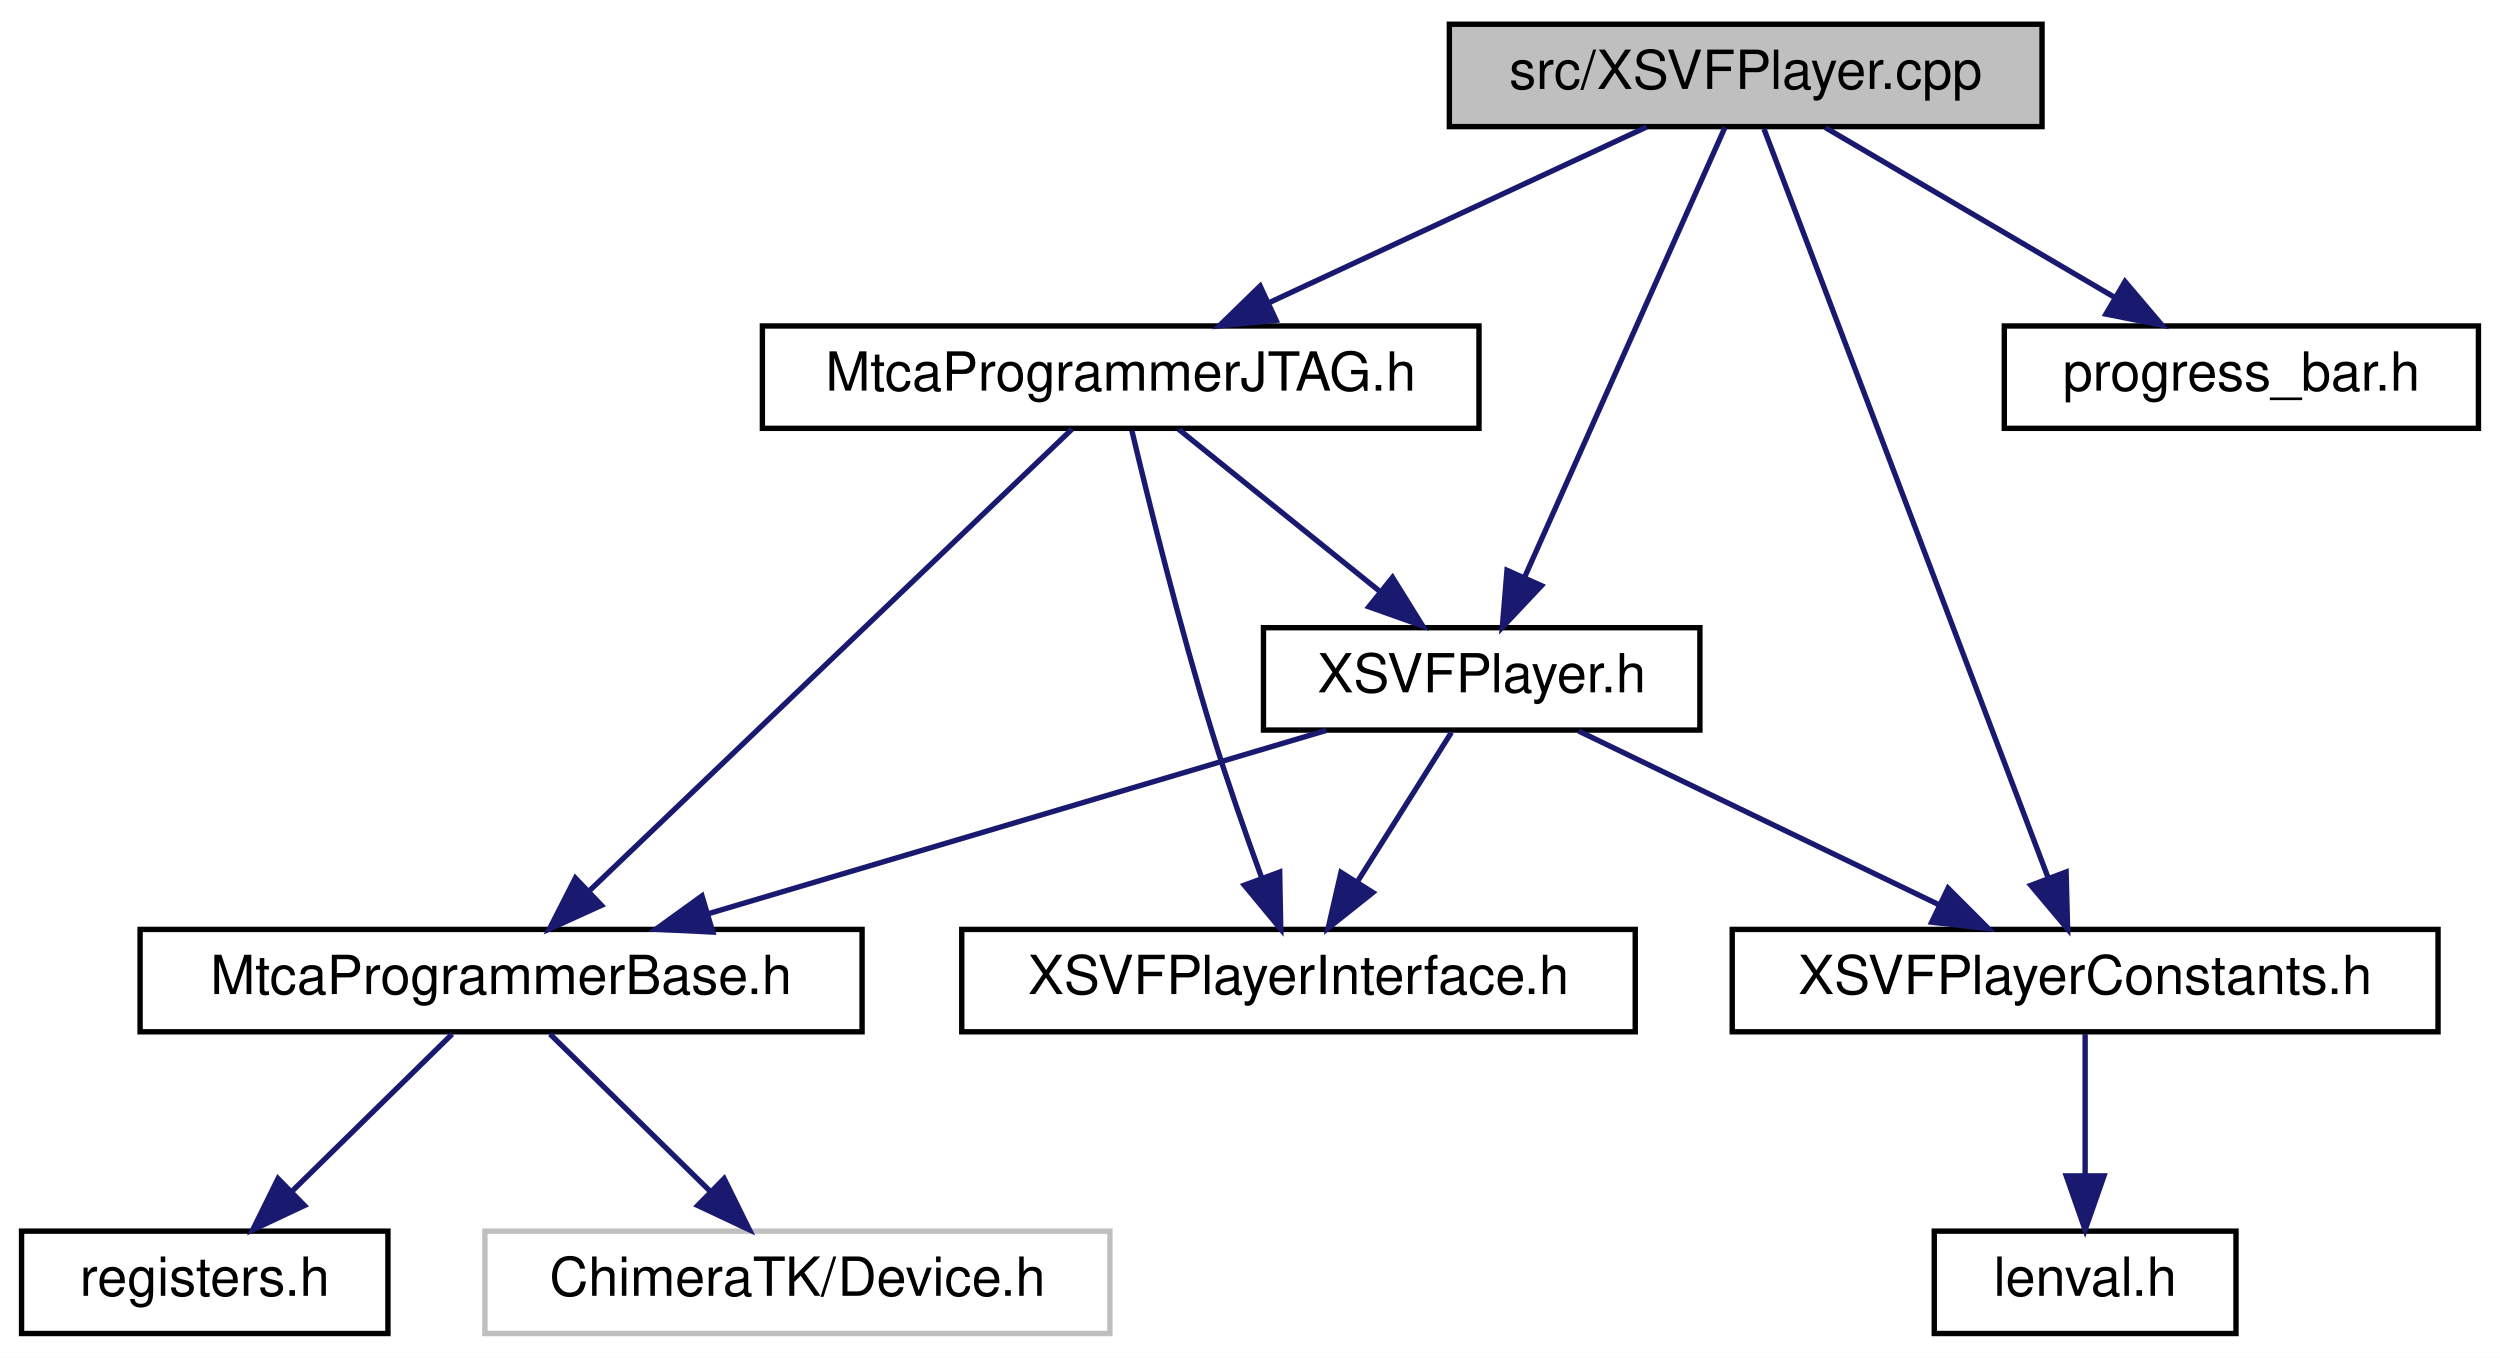
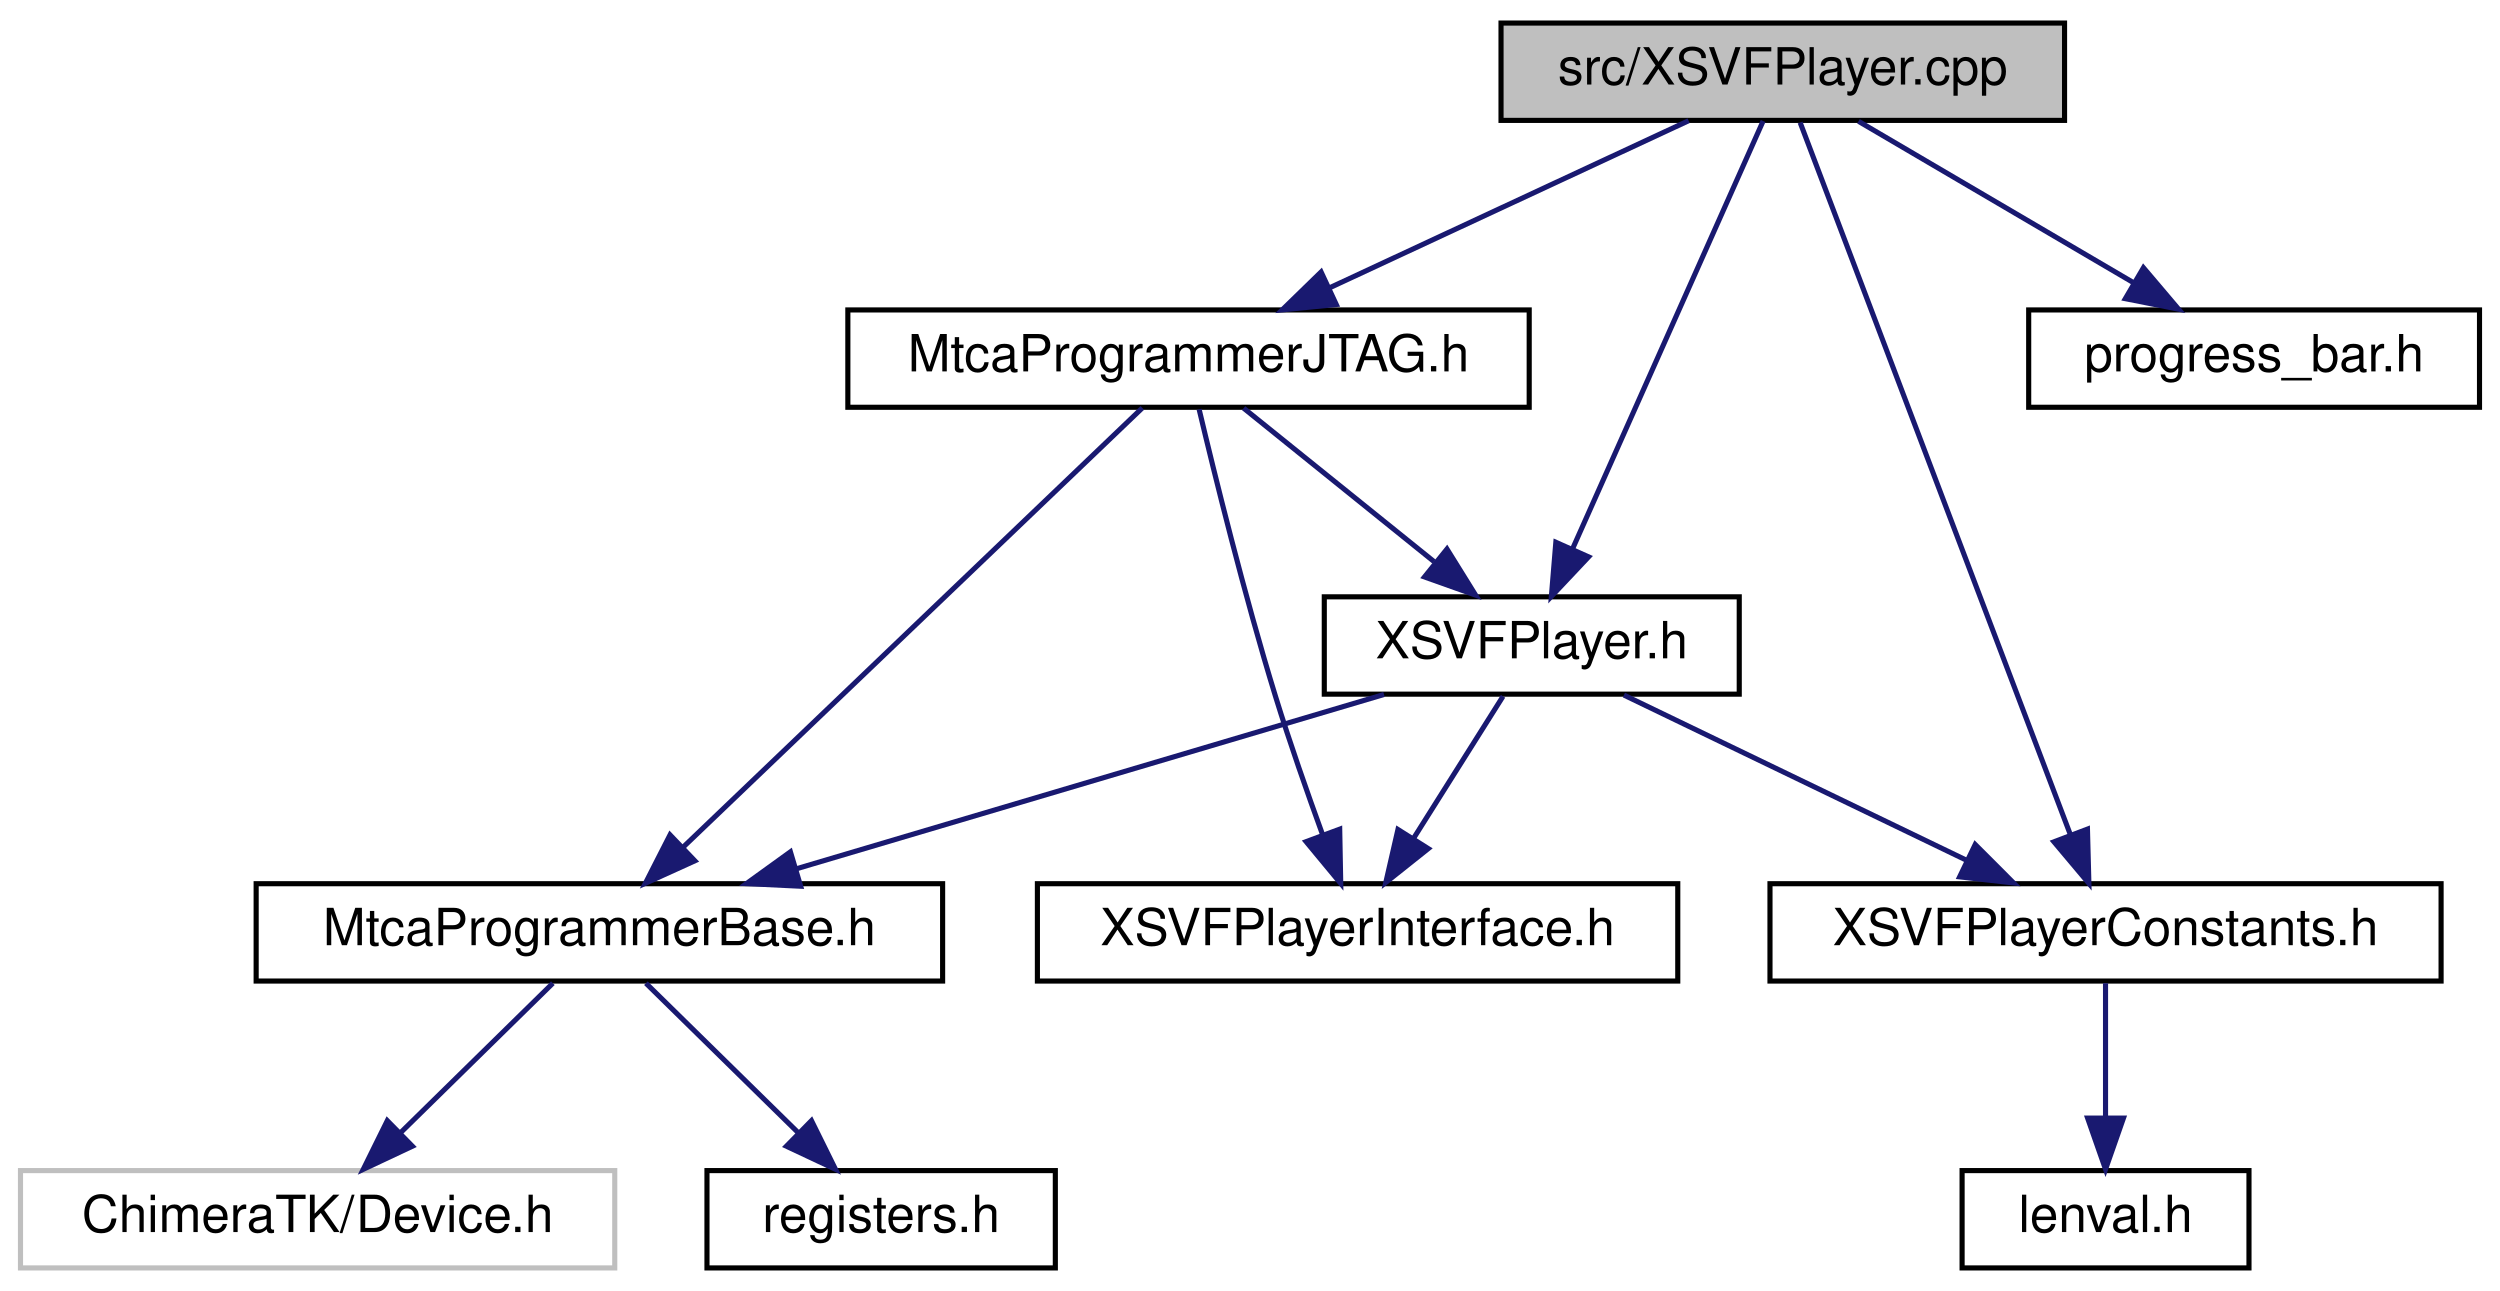
- <svg xmlns="http://www.w3.org/2000/svg" xmlns:xlink="http://www.w3.org/1999/xlink" width="464pt" height="252pt" viewBox="0.00 0.00 464.00 252.00">
+ <svg xmlns="http://www.w3.org/2000/svg" xmlns:xlink="http://www.w3.org/1999/xlink" width="488pt" height="252pt" viewBox="0.00 0.00 488.00 252.00">
  <g id="graph0" class="graph" transform="scale(1 1) rotate(0) translate(4 248)">
-     <polygon fill="white" stroke="transparent" points="-4,4 -4,-248 460,-248 460,4 -4,4" />
+     <polygon fill="white" stroke="transparent" points="-4,4 -4,-248 484,-248 484,4 -4,4" />
    <g id="node1" class="node">
      <g id="a_node1">
        <a xlink:title=" ">
-           <polygon fill="#bfbfbf" stroke="black" points="265,-224.5 265,-243.5 375,-243.5 375,-224.5 265,-224.5" />
-           <text text-anchor="middle" x="320" y="-231.5" font-family="Helvetica,sans-Serif" font-size="10.00">src/XSVFPlayer.cpp</text>
+           <polygon fill="#bfbfbf" stroke="black" points="289,-224.5 289,-243.5 399,-243.5 399,-224.5 289,-224.5" />
+           <text text-anchor="middle" x="344" y="-231.5" font-family="Helvetica,sans-Serif" font-size="10.00">src/XSVFPlayer.cpp</text>
        </a>
      </g>
    </g>
    <g id="node2" class="node">
      <g id="a_node2">
        <a xlink:href="_x_s_v_f_player_8h.html" target="_top" xlink:title=" ">
-           <polygon fill="white" stroke="black" points="230.5,-112.5 230.5,-131.5 311.5,-131.5 311.5,-112.5 230.5,-112.5" />
-           <text text-anchor="middle" x="271" y="-119.5" font-family="Helvetica,sans-Serif" font-size="10.00">XSVFPlayer.h</text>
+           <polygon fill="white" stroke="black" points="254.5,-112.5 254.5,-131.5 335.5,-131.5 335.5,-112.5 254.5,-112.5" />
+           <text text-anchor="middle" x="295" y="-119.5" font-family="Helvetica,sans-Serif" font-size="10.00">XSVFPlayer.h</text>
        </a>
      </g>
    </g>
    <g id="edge1" class="edge">
-       <path fill="none" stroke="midnightblue" d="M316.16,-224.37C308.18,-206.46 289.67,-164.92 279,-140.95" />
-       <polygon fill="midnightblue" stroke="midnightblue" points="282.09,-139.3 274.83,-131.59 275.7,-142.15 282.09,-139.3" />
+       <path fill="none" stroke="midnightblue" d="M340.16,-224.37C332.18,-206.46 313.67,-164.92 303,-140.95" />
+       <polygon fill="midnightblue" stroke="midnightblue" points="306.09,-139.3 298.83,-131.59 299.7,-142.15 306.09,-139.3" />
    </g>
    <g id="node6" class="node">
      <g id="a_node6">
        <a xlink:href="_x_s_v_f_player_constants_8h.html" target="_top" xlink:title=" ">
-           <polygon fill="white" stroke="black" points="317.5,-56.5 317.5,-75.5 448.5,-75.5 448.5,-56.5 317.5,-56.5" />
-           <text text-anchor="middle" x="383" y="-63.5" font-family="Helvetica,sans-Serif" font-size="10.00">XSVFPlayerConstants.h</text>
+           <polygon fill="white" stroke="black" points="341.5,-56.5 341.5,-75.5 472.5,-75.5 472.5,-56.5 341.5,-56.5" />
+           <text text-anchor="middle" x="407" y="-63.5" font-family="Helvetica,sans-Serif" font-size="10.00">XSVFPlayerConstants.h</text>
+         </a>
+       </g>
+     </g>
+     <g id="edge13" class="edge">
+       <path fill="none" stroke="midnightblue" d="M347.39,-224.08C357.35,-197.83 386.68,-120.55 400.12,-85.12" />
+       <polygon fill="midnightblue" stroke="midnightblue" points="403.47,-86.16 403.75,-75.57 396.93,-83.68 403.47,-86.16" />
+     </g>
+     <g id="node9" class="node">
+       <g id="a_node9">
+         <a xlink:href="_mtca_programmer_j_t_a_g_8h.html" target="_top" xlink:title=" ">
+           <polygon fill="white" stroke="black" points="161.5,-168.5 161.5,-187.5 294.5,-187.5 294.5,-168.5 161.5,-168.5" />
+           <text text-anchor="middle" x="228" y="-175.5" font-family="Helvetica,sans-Serif" font-size="10.00">MtcaProgrammerJTAG.h</text>
+         </a>
+       </g>
+     </g>
+     <g id="edge8" class="edge">
+       <path fill="none" stroke="midnightblue" d="M325.62,-224.44C306.78,-215.68 277.27,-201.94 255.62,-191.86" />
+       <polygon fill="midnightblue" stroke="midnightblue" points="256.84,-188.56 246.29,-187.52 253.88,-194.91 256.84,-188.56" />
+     </g>
+     <g id="node10" class="node">
+       <g id="a_node10">
+         <a xlink:href="progress__bar_8h.html" target="_top" xlink:title=" ">
+           <polygon fill="white" stroke="black" points="392,-168.5 392,-187.5 480,-187.5 480,-168.5 392,-168.5" />
+           <text text-anchor="middle" x="436" y="-175.5" font-family="Helvetica,sans-Serif" font-size="10.00">progress_bar.h</text>
        </a>
      </g>
    </g>
    <g id="edge12" class="edge">
-       <path fill="none" stroke="midnightblue" d="M323.39,-224.08C333.35,-197.83 362.68,-120.55 376.12,-85.12" />
-       <polygon fill="midnightblue" stroke="midnightblue" points="379.47,-86.16 379.75,-75.57 372.93,-83.68 379.47,-86.16" />
-     </g>
-     <g id="node9" class="node">
-       <g id="a_node9">
-         <a xlink:href="_mtca_programmer_j_t_a_g_8h.html" target="_top" xlink:title=" ">
-           <polygon fill="white" stroke="black" points="137.5,-168.5 137.5,-187.5 270.5,-187.5 270.5,-168.5 137.5,-168.5" />
-           <text text-anchor="middle" x="204" y="-175.5" font-family="Helvetica,sans-Serif" font-size="10.00">MtcaProgrammerJTAG.h</text>
-         </a>
-       </g>
-     </g>
-     <g id="edge8" class="edge">
-       <path fill="none" stroke="midnightblue" d="M301.62,-224.44C282.78,-215.68 253.27,-201.94 231.62,-191.86" />
-       <polygon fill="midnightblue" stroke="midnightblue" points="232.84,-188.56 222.29,-187.52 229.88,-194.91 232.84,-188.56" />
-     </g>
-     <g id="node10" class="node">
-       <g id="a_node10">
-         <a xlink:href="progress__bar_8h.html" target="_top" xlink:title=" ">
-           <polygon fill="white" stroke="black" points="368,-168.5 368,-187.5 456,-187.5 456,-168.5 368,-168.5" />
-           <text text-anchor="middle" x="412" y="-175.5" font-family="Helvetica,sans-Serif" font-size="10.00">progress_bar.h</text>
-         </a>
-       </g>
-     </g>
-     <g id="edge13" class="edge">
-       <path fill="none" stroke="midnightblue" d="M334.78,-224.32C349.27,-215.82 371.57,-202.73 388.49,-192.8" />
-       <polygon fill="midnightblue" stroke="midnightblue" points="390.4,-195.74 397.26,-187.65 386.86,-189.7 390.4,-195.74" />
+       <path fill="none" stroke="midnightblue" d="M358.78,-224.32C373.27,-215.82 395.57,-202.73 412.49,-192.8" />
+       <polygon fill="midnightblue" stroke="midnightblue" points="414.4,-195.74 421.26,-187.65 410.86,-189.7 414.4,-195.74" />
    </g>
    <g id="node3" class="node">
      <g id="a_node3">
        <a xlink:href="_mtca_programmer_base_8h.html" target="_top" xlink:title=" ">
-           <polygon fill="white" stroke="black" points="22,-56.5 22,-75.5 156,-75.5 156,-56.5 22,-56.5" />
-           <text text-anchor="middle" x="89" y="-63.5" font-family="Helvetica,sans-Serif" font-size="10.00">MtcaProgrammerBase.h</text>
+           <polygon fill="white" stroke="black" points="46,-56.5 46,-75.5 180,-75.5 180,-56.5 46,-56.5" />
+           <text text-anchor="middle" x="113" y="-63.5" font-family="Helvetica,sans-Serif" font-size="10.00">MtcaProgrammerBase.h</text>
        </a>
      </g>
    </g>
    <g id="edge2" class="edge">
-       <path fill="none" stroke="midnightblue" d="M242.16,-112.44C211.14,-103.24 161.67,-88.56 127.38,-78.39" />
-       <polygon fill="midnightblue" stroke="midnightblue" points="128.29,-75.01 117.7,-75.52 126.29,-81.72 128.29,-75.01" />
+       <path fill="none" stroke="midnightblue" d="M266.16,-112.44C235.14,-103.24 185.67,-88.56 151.38,-78.39" />
+       <polygon fill="midnightblue" stroke="midnightblue" points="152.29,-75.01 141.7,-75.52 150.29,-81.72 152.29,-75.01" />
    </g>
    <g id="edge5" class="edge">
-       <path fill="none" stroke="midnightblue" d="M288.99,-112.32C307.04,-103.62 335.05,-90.12 355.8,-80.11" />
-       <polygon fill="midnightblue" stroke="midnightblue" points="357.56,-83.15 365.05,-75.65 354.52,-76.84 357.56,-83.15" />
+       <path fill="none" stroke="midnightblue" d="M312.99,-112.32C331.04,-103.62 359.05,-90.12 379.8,-80.11" />
+       <polygon fill="midnightblue" stroke="midnightblue" points="381.56,-83.15 389.05,-75.65 378.52,-76.84 381.56,-83.15" />
    </g>
    <g id="node8" class="node">
      <g id="a_node8">
        <a xlink:href="_x_s_v_f_player_interface_8h.html" target="_top" xlink:title=" ">
-           <polygon fill="white" stroke="black" points="174.5,-56.5 174.5,-75.5 299.5,-75.5 299.5,-56.5 174.5,-56.5" />
-           <text text-anchor="middle" x="237" y="-63.5" font-family="Helvetica,sans-Serif" font-size="10.00">XSVFPlayerInterface.h</text>
+           <polygon fill="white" stroke="black" points="198.5,-56.5 198.5,-75.5 323.5,-75.5 323.5,-56.5 198.5,-56.5" />
+           <text text-anchor="middle" x="261" y="-63.5" font-family="Helvetica,sans-Serif" font-size="10.00">XSVFPlayerInterface.h</text>
        </a>
      </g>
    </g>
    <g id="edge7" class="edge">
-       <path fill="none" stroke="midnightblue" d="M265.39,-112.08C260.63,-104.53 253.68,-93.49 247.85,-84.23" />
-       <polygon fill="midnightblue" stroke="midnightblue" points="250.8,-82.35 242.51,-75.75 244.88,-86.08 250.8,-82.35" />
+       <path fill="none" stroke="midnightblue" d="M289.39,-112.08C284.63,-104.53 277.68,-93.49 271.85,-84.23" />
+       <polygon fill="midnightblue" stroke="midnightblue" points="274.8,-82.35 266.51,-75.75 268.88,-86.08 274.8,-82.35" />
    </g>
    <g id="node4" class="node">
      <g id="a_node4">
-         <a xlink:title=" ">
-           <polygon fill="white" stroke="#bfbfbf" points="86,-0.5 86,-19.5 202,-19.5 202,-0.5 86,-0.5" />
-           <text text-anchor="middle" x="144" y="-7.5" font-family="Helvetica,sans-Serif" font-size="10.00">ChimeraTK/Device.h</text>
+         <a xlink:href="registers_8h.html" target="_top" xlink:title=" ">
+           <polygon fill="white" stroke="black" points="134,-0.5 134,-19.5 202,-19.5 202,-0.5 134,-0.5" />
+           <text text-anchor="middle" x="168" y="-7.5" font-family="Helvetica,sans-Serif" font-size="10.00">registers.h</text>
        </a>
      </g>
    </g>
    <g id="edge3" class="edge">
-       <path fill="none" stroke="midnightblue" d="M98.08,-56.08C106.17,-48.14 118.2,-36.34 127.91,-26.8" />
-       <polygon fill="midnightblue" stroke="midnightblue" points="130.4,-29.25 135.09,-19.75 125.5,-24.26 130.4,-29.25" />
+       <path fill="none" stroke="midnightblue" d="M122.08,-56.08C130.17,-48.14 142.2,-36.34 151.91,-26.8" />
+       <polygon fill="midnightblue" stroke="midnightblue" points="154.4,-29.25 159.09,-19.75 149.5,-24.26 154.4,-29.25" />
    </g>
    <g id="node5" class="node">
      <g id="a_node5">
-         <a xlink:href="registers_8h.html" target="_top" xlink:title=" ">
-           <polygon fill="white" stroke="black" points="0,-0.5 0,-19.5 68,-19.5 68,-0.5 0,-0.5" />
-           <text text-anchor="middle" x="34" y="-7.5" font-family="Helvetica,sans-Serif" font-size="10.00">registers.h</text>
+         <a xlink:title=" ">
+           <polygon fill="white" stroke="#bfbfbf" points="0,-0.5 0,-19.5 116,-19.5 116,-0.5 0,-0.5" />
+           <text text-anchor="middle" x="58" y="-7.5" font-family="Helvetica,sans-Serif" font-size="10.00">ChimeraTK/Device.h</text>
        </a>
      </g>
    </g>
    <g id="edge4" class="edge">
-       <path fill="none" stroke="midnightblue" d="M79.92,-56.08C71.83,-48.14 59.8,-36.34 50.09,-26.8" />
-       <polygon fill="midnightblue" stroke="midnightblue" points="52.5,-24.26 42.91,-19.75 47.6,-29.25 52.5,-24.26" />
+       <path fill="none" stroke="midnightblue" d="M103.92,-56.08C95.83,-48.14 83.8,-36.34 74.09,-26.8" />
+       <polygon fill="midnightblue" stroke="midnightblue" points="76.5,-24.26 66.91,-19.75 71.6,-29.25 76.5,-24.26" />
    </g>
    <g id="node7" class="node">
      <g id="a_node7">
        <a xlink:href="lenval_8h.html" target="_top" xlink:title=" ">
-           <polygon fill="white" stroke="black" points="355,-0.5 355,-19.5 411,-19.5 411,-0.5 355,-0.5" />
-           <text text-anchor="middle" x="383" y="-7.5" font-family="Helvetica,sans-Serif" font-size="10.00">lenval.h</text>
+           <polygon fill="white" stroke="black" points="379,-0.5 379,-19.5 435,-19.5 435,-0.5 379,-0.5" />
+           <text text-anchor="middle" x="407" y="-7.5" font-family="Helvetica,sans-Serif" font-size="10.00">lenval.h</text>
        </a>
      </g>
    </g>
    <g id="edge6" class="edge">
-       <path fill="none" stroke="midnightblue" d="M383,-56.08C383,-49.01 383,-38.86 383,-29.99" />
-       <polygon fill="midnightblue" stroke="midnightblue" points="386.5,-29.75 383,-19.75 379.5,-29.75 386.5,-29.75" />
+       <path fill="none" stroke="midnightblue" d="M407,-56.08C407,-49.01 407,-38.86 407,-29.99" />
+       <polygon fill="midnightblue" stroke="midnightblue" points="410.5,-29.75 407,-19.75 403.5,-29.75 410.5,-29.75" />
    </g>
    <g id="edge10" class="edge">
-       <path fill="none" stroke="midnightblue" d="M214.76,-168.32C224.77,-160.26 239.89,-148.08 251.93,-138.37" />
-       <polygon fill="midnightblue" stroke="midnightblue" points="254.45,-140.83 260.04,-131.83 250.06,-135.38 254.45,-140.83" />
+       <path fill="none" stroke="midnightblue" d="M238.76,-168.32C248.77,-160.26 263.89,-148.08 275.93,-138.37" />
+       <polygon fill="midnightblue" stroke="midnightblue" points="278.45,-140.83 284.04,-131.83 274.06,-135.38 278.45,-140.83" />
    </g>
    <g id="edge9" class="edge">
-       <path fill="none" stroke="midnightblue" d="M194.98,-168.37C175.66,-149.89 130.08,-106.29 105.46,-82.74" />
-       <polygon fill="midnightblue" stroke="midnightblue" points="107.63,-79.97 97.98,-75.59 102.79,-85.03 107.63,-79.97" />
+       <path fill="none" stroke="midnightblue" d="M218.98,-168.37C199.66,-149.89 154.08,-106.29 129.46,-82.74" />
+       <polygon fill="midnightblue" stroke="midnightblue" points="131.63,-79.97 121.98,-75.59 126.79,-85.03 131.63,-79.97" />
    </g>
    <g id="edge11" class="edge">
-       <path fill="none" stroke="midnightblue" d="M206.07,-168.1C209.06,-155.52 214.89,-131.84 221,-112 223.75,-103.07 227.18,-93.29 230.15,-85.13" />
-       <polygon fill="midnightblue" stroke="midnightblue" points="233.51,-86.15 233.71,-75.55 226.95,-83.71 233.51,-86.15" />
+       <path fill="none" stroke="midnightblue" d="M230.07,-168.1C233.06,-155.52 238.89,-131.84 245,-112 247.75,-103.07 251.18,-93.29 254.15,-85.13" />
+       <polygon fill="midnightblue" stroke="midnightblue" points="257.51,-86.15 257.71,-75.55 250.95,-83.71 257.51,-86.15" />
    </g>
  </g>
</svg>
